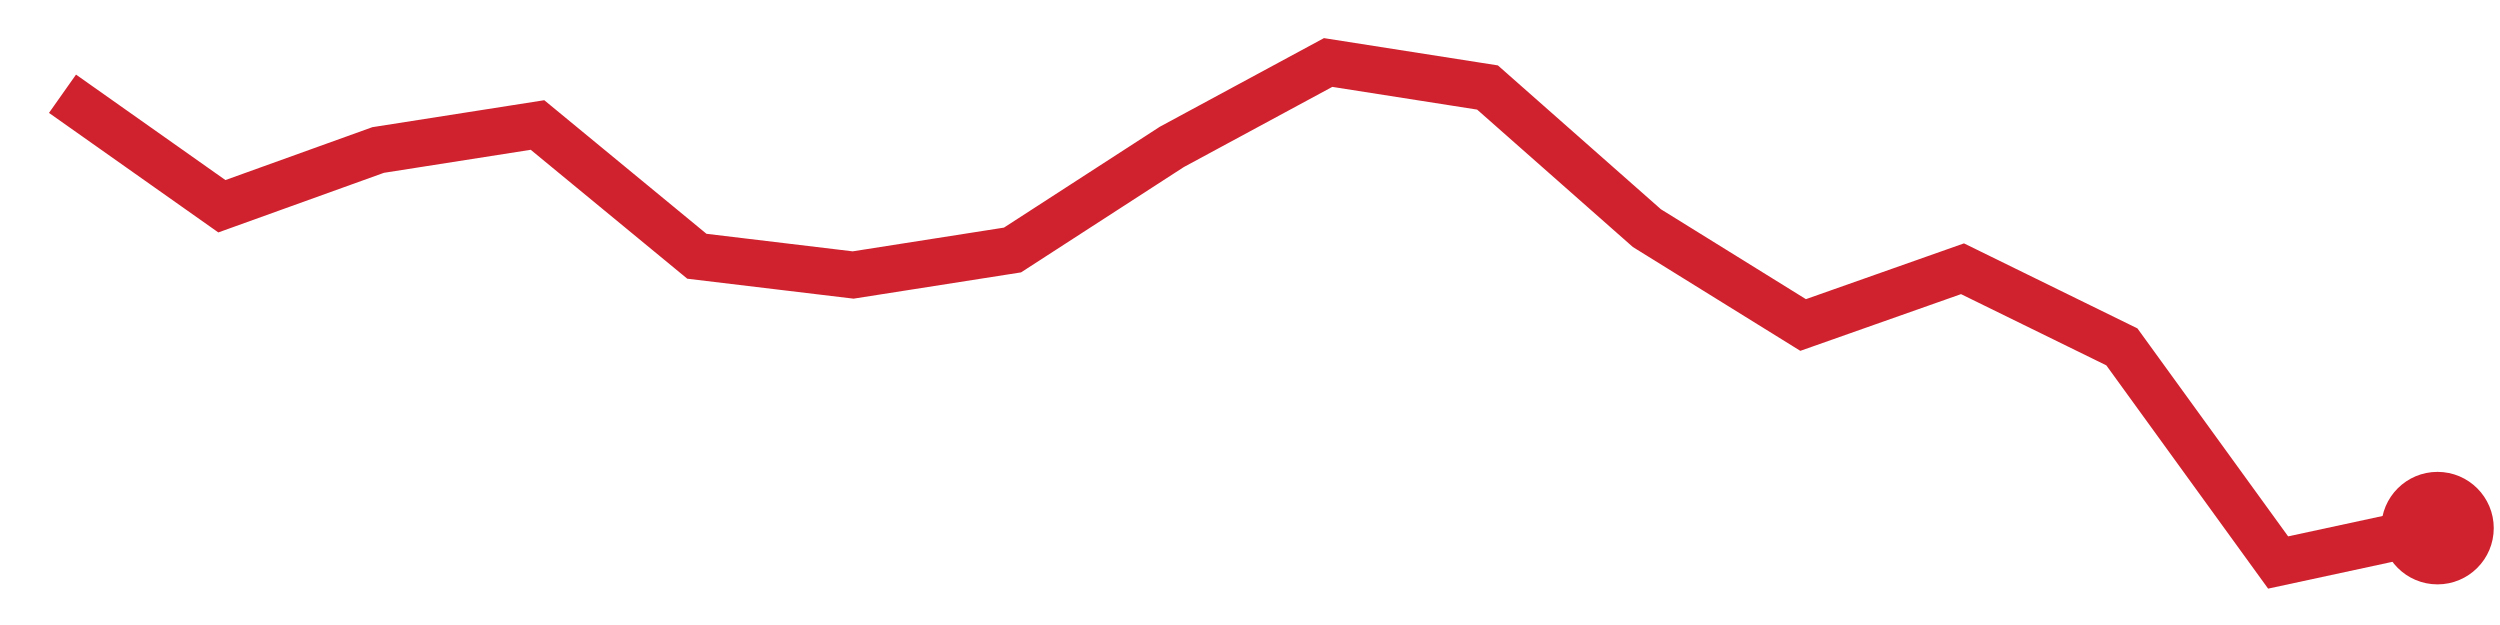
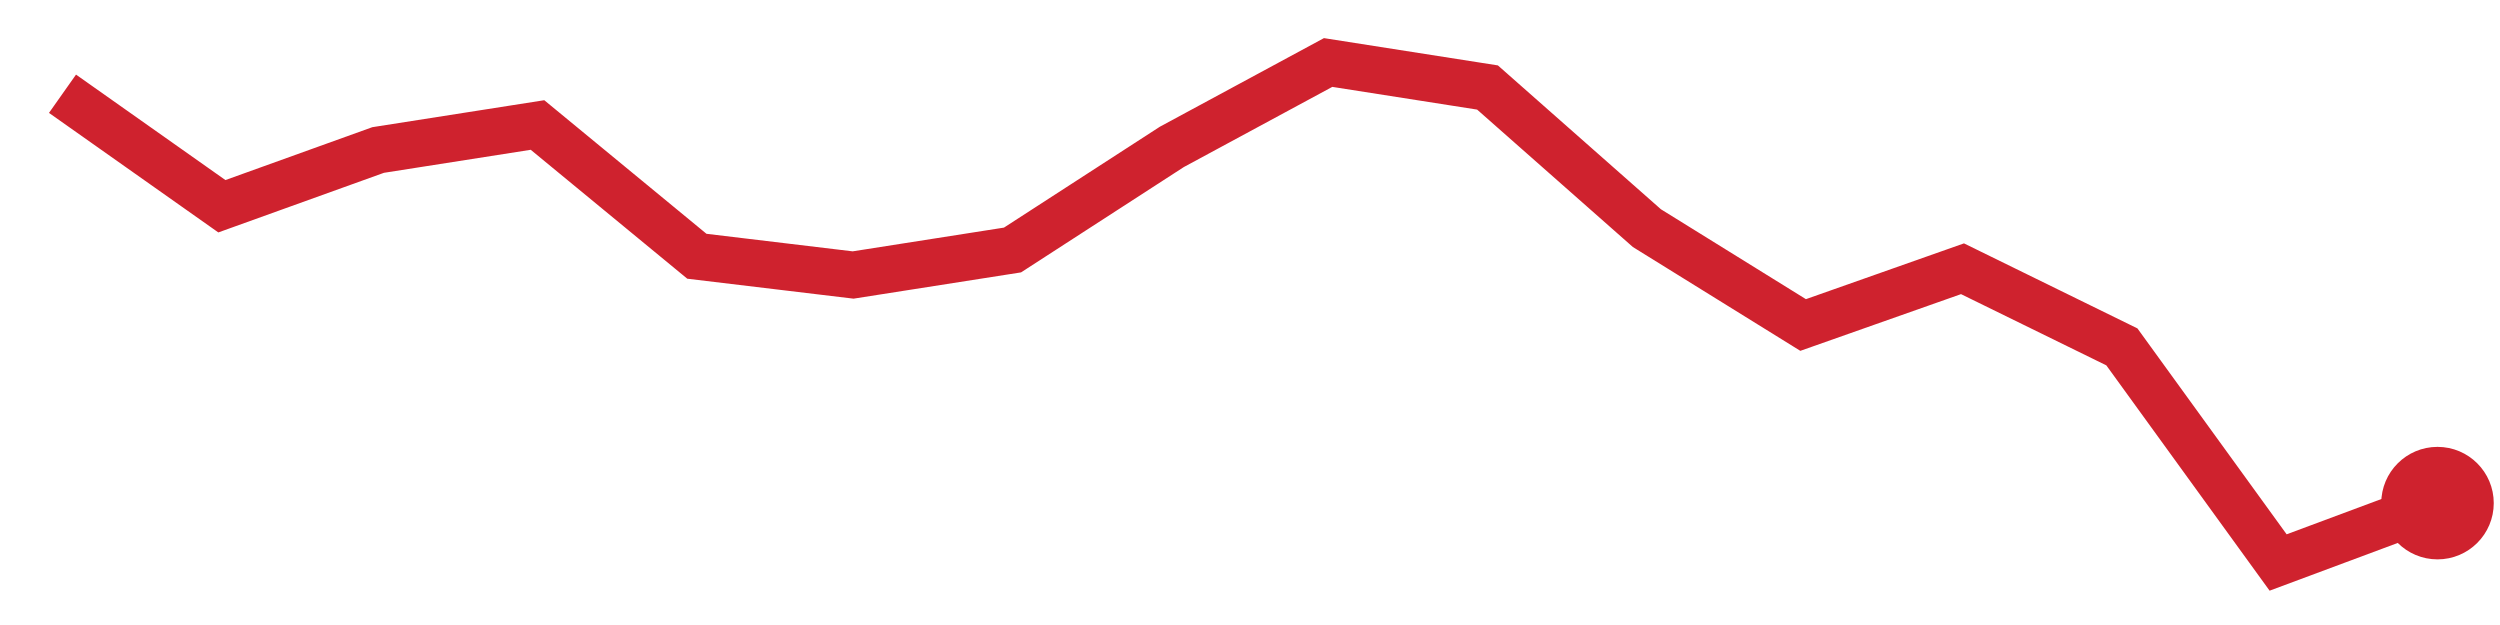
<svg xmlns="http://www.w3.org/2000/svg" viewBox="0 0 80 20" width="80" height="20" role="img" aria-label="trend">
-   <polyline points="2.0,3.0 7.1,6.6 12.1,4.8 17.2,4.0 22.3,8.2 27.3,8.8 32.4,8.0 37.5,4.7 42.5,2.0 47.6,2.8 52.7,7.3 57.7,10.4 62.8,8.6 67.9,11.1 72.9,18.0 78.0,16.9" fill="none" stroke="#cf222e" stroke-width="1.5" />
-   <circle cx="78.0" cy="16.9" r="1.8" fill="#cf222e" />
+   <polyline points="2.0,3.0 7.1,6.6 12.1,4.8 17.2,4.0 22.3,8.2 27.3,8.8 32.4,8.0 37.5,4.7 42.5,2.0 47.6,2.8 52.7,7.3 57.7,10.4 62.8,8.6 67.9,11.1 72.9,18.0 78.0,16.1" fill="none" stroke="#cf222e" stroke-width="1.5" />
+   <circle cx="78.0" cy="16.1" r="1.8" fill="#cf222e" />
</svg>
